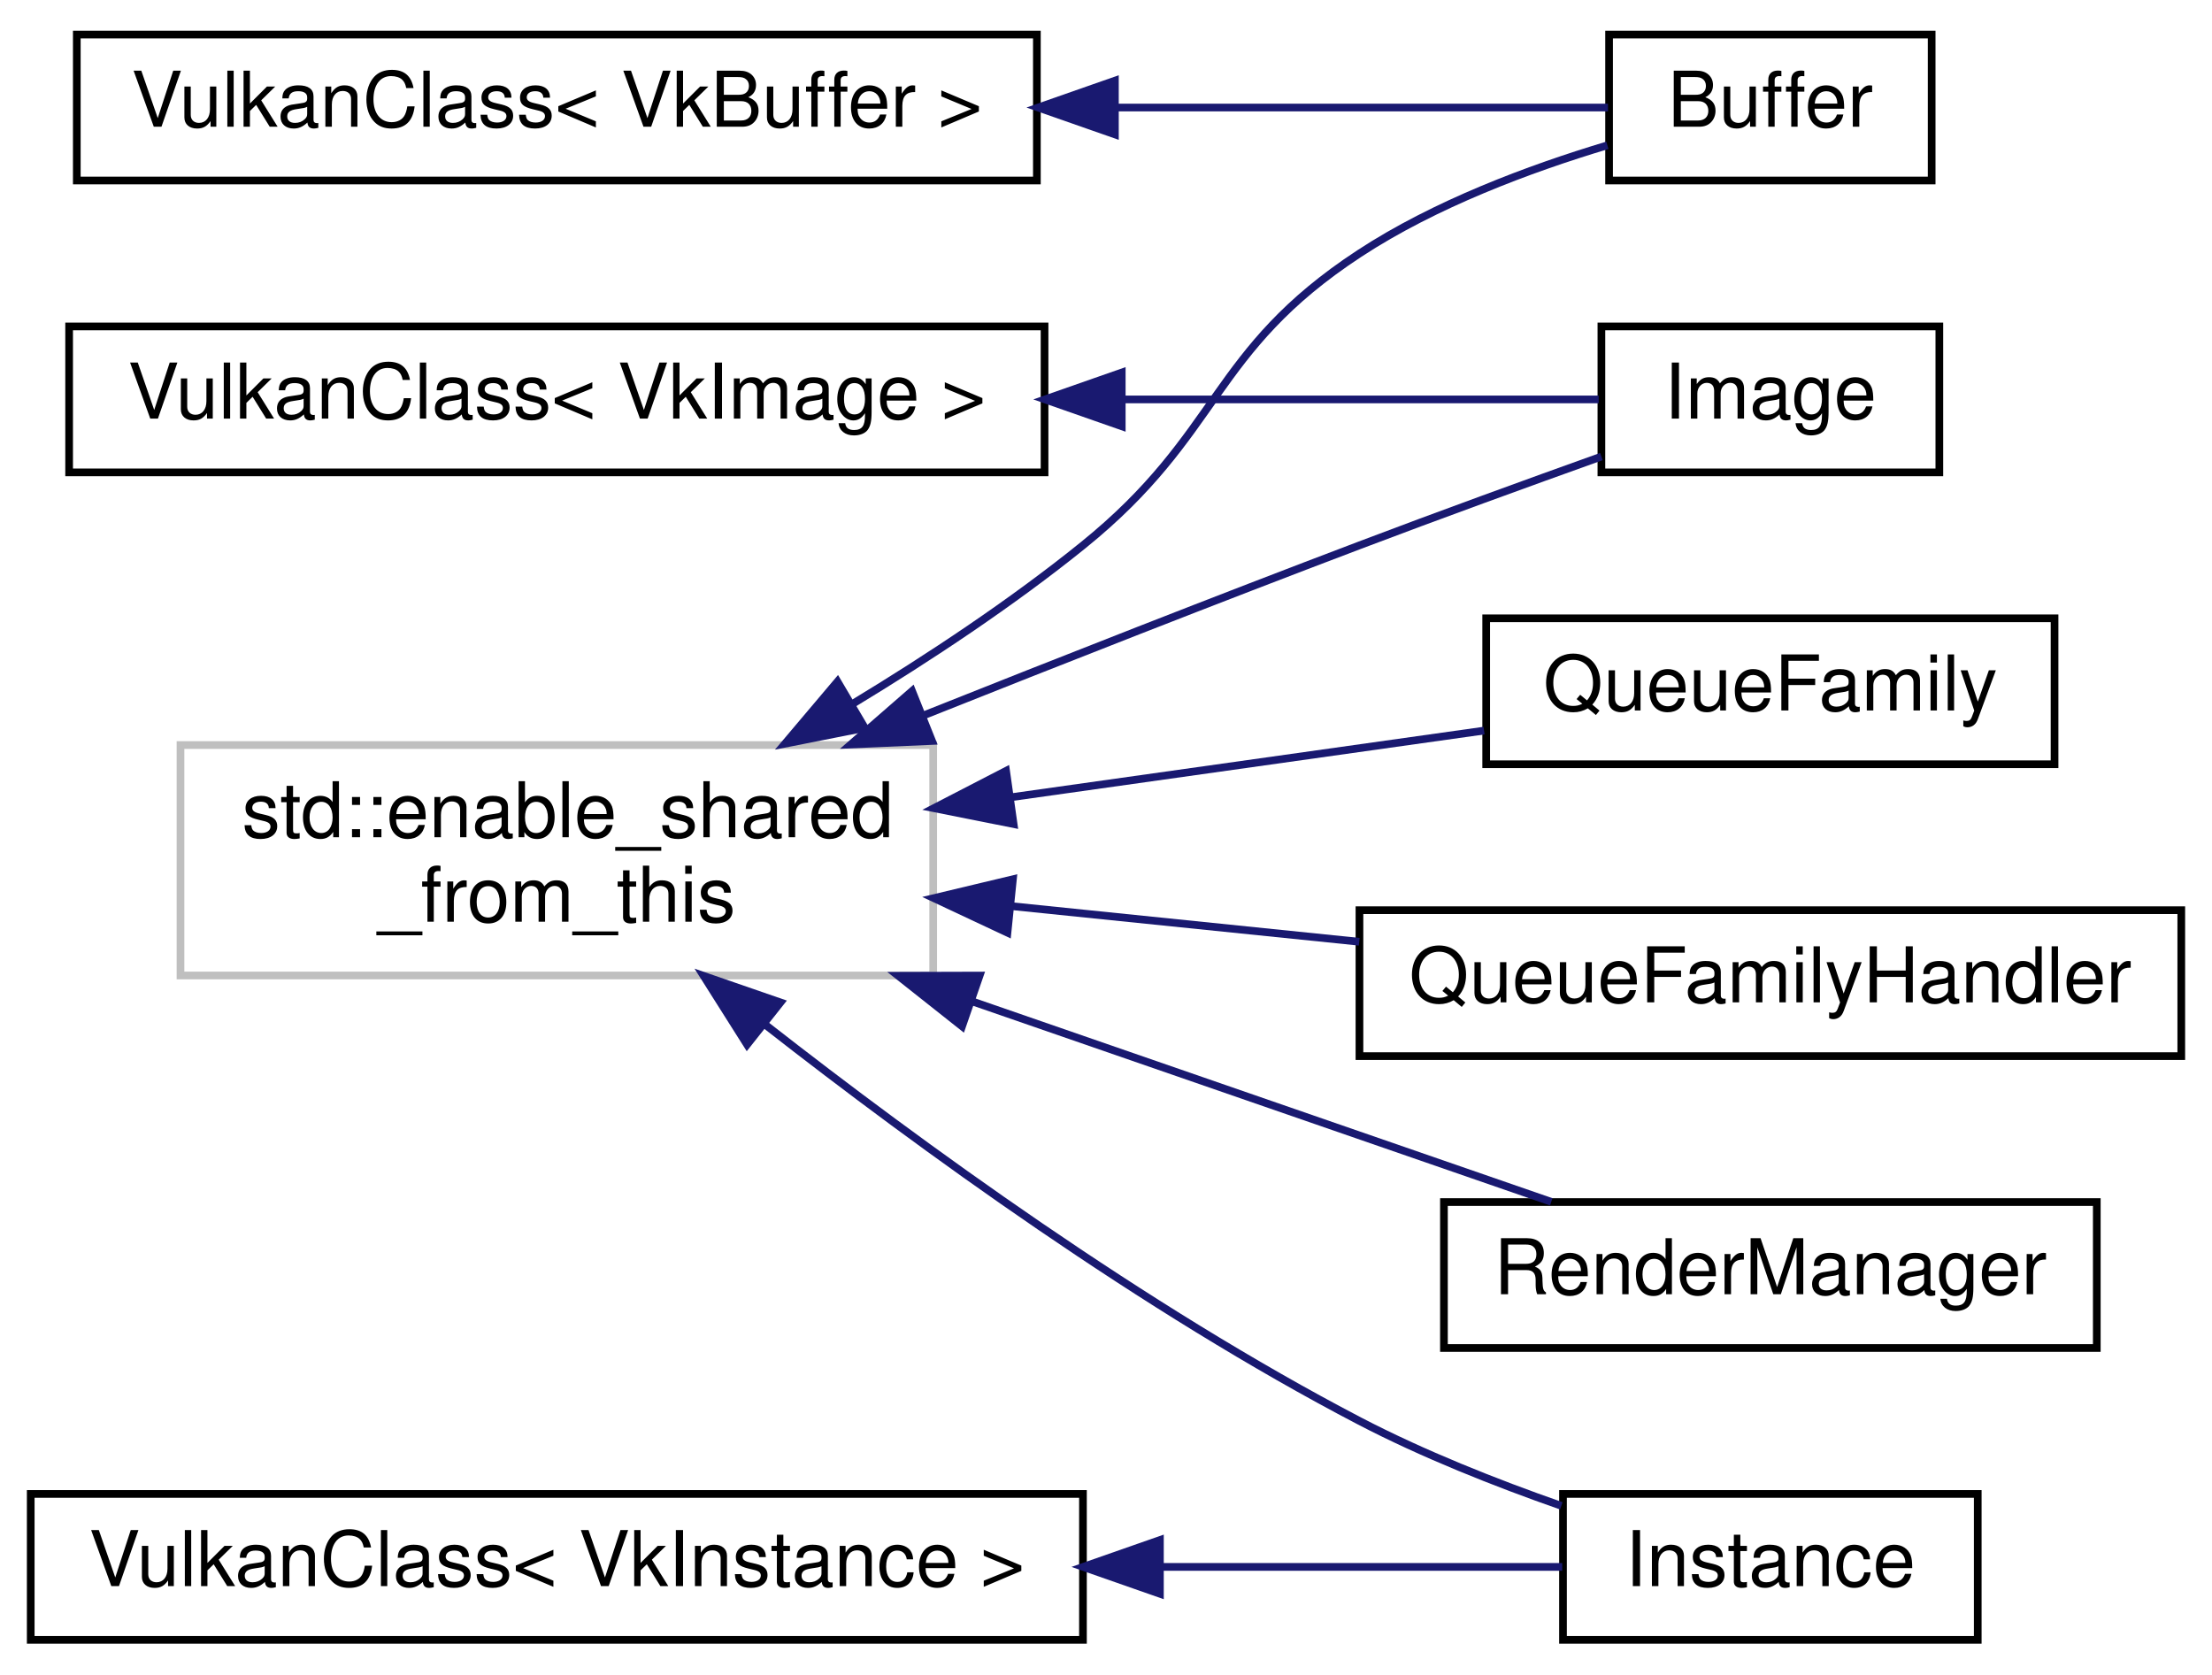
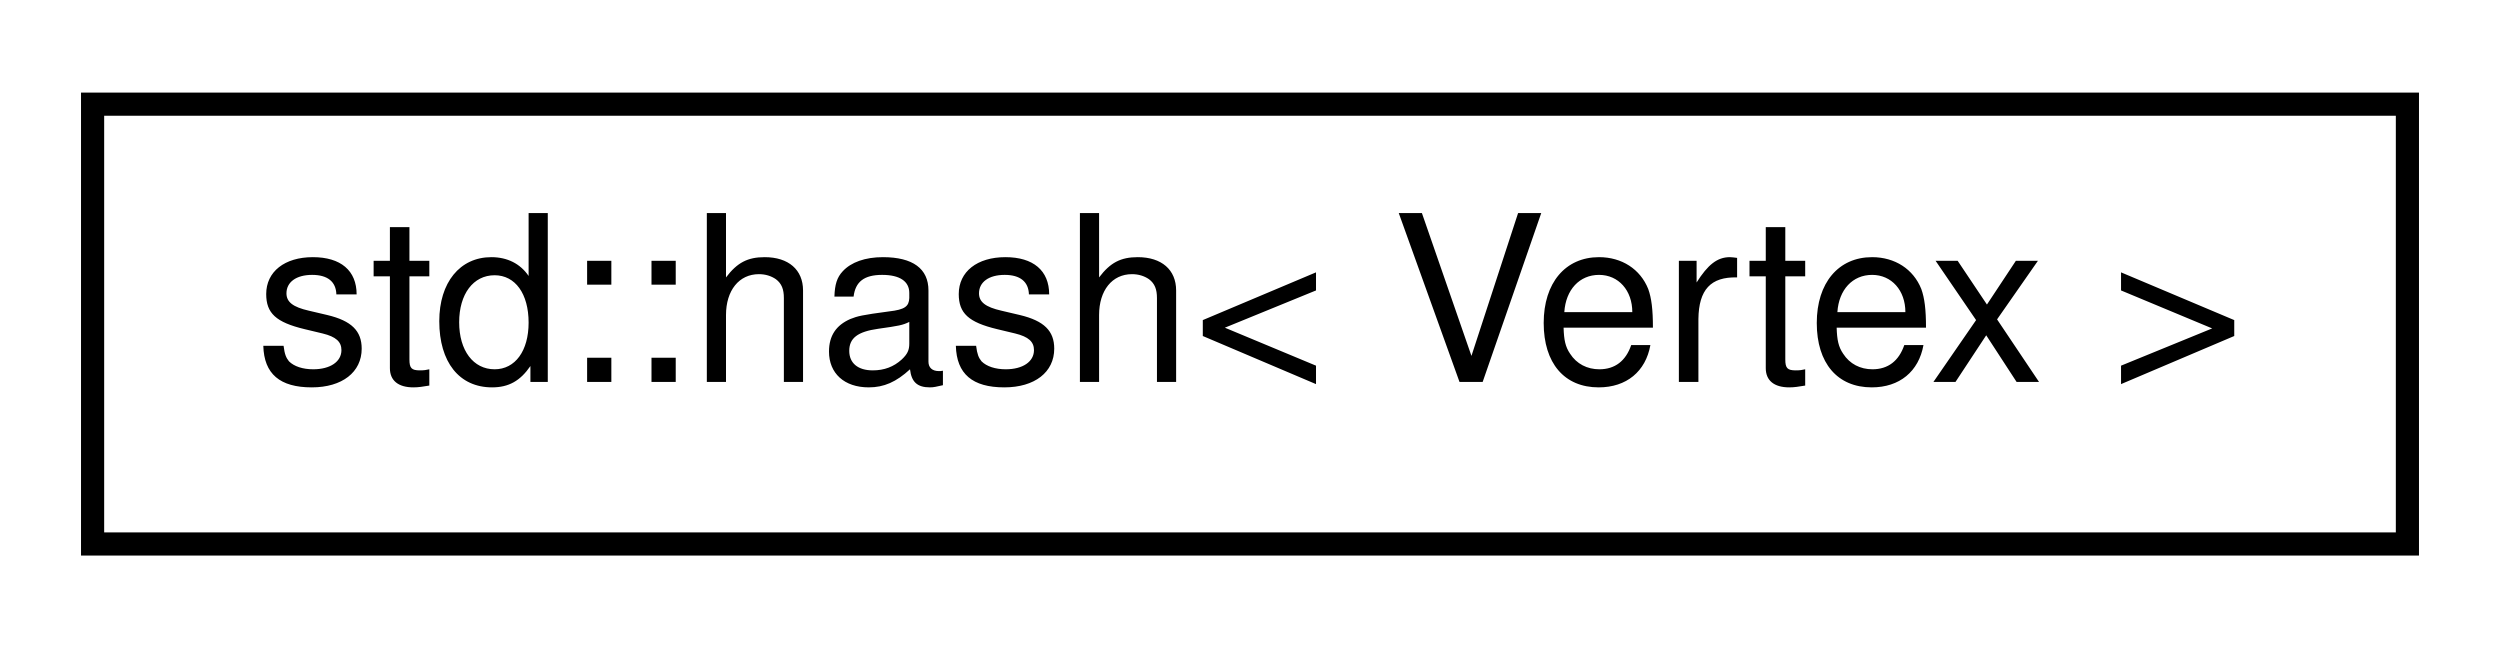
- <svg xmlns="http://www.w3.org/2000/svg" xmlns:xlink="http://www.w3.org/1999/xlink" width="288pt" height="218pt" viewBox="0.00 0.00 288.00 218.00">
-   <g id="graph0" class="graph" transform="scale(1 1) rotate(0) translate(4 214)">
+ <svg xmlns="http://www.w3.org/2000/svg" xmlns:xlink="http://www.w3.org/1999/xlink" width="108pt" height="28pt" viewBox="0.00 0.00 108.00 28.00">
+   <g id="graph0" class="graph" transform="scale(1 1) rotate(0) translate(4 24)">
    <g id="node1" class="node">
      <g id="a_node1">
-         <a xlink:title=" ">
-           <polygon fill="none" stroke="#bfbfbf" points="19.5,-87 19.5,-117 117.5,-117 117.5,-87 19.5,-87" />
-           <text text-anchor="start" x="27.5" y="-105" font-family="Helvetica,sans-Serif" font-size="10.00">std::enable_shared</text>
-           <text text-anchor="middle" x="68.5" y="-94" font-family="Helvetica,sans-Serif" font-size="10.00">_from_this</text>
+         <a xlink:href="structstd_1_1hash_3_01_vertex_01_4.html" target="_top" xlink:title=" ">
+           <polygon fill="none" stroke="black" points="0,-0.5 0,-19.5 100,-19.5 100,-0.5 0,-0.5" />
+           <text text-anchor="middle" x="50" y="-7.5" font-family="Helvetica,sans-Serif" font-size="10.00">std::hash&lt; Vertex &gt;</text>
        </a>
      </g>
    </g>
-     <g id="node2" class="node">
-       <g id="a_node2">
-         <a xlink:href="class_buffer.html" target="_top" xlink:title=" ">
-           <polygon fill="none" stroke="black" points="205.5,-190.5 205.5,-209.5 247.5,-209.5 247.5,-190.5 205.5,-190.5" />
-           <text text-anchor="middle" x="226.5" y="-197.5" font-family="Helvetica,sans-Serif" font-size="10.00">Buffer</text>
-         </a>
-       </g>
-     </g>
-     <g id="edge1" class="edge">
-       <path fill="none" stroke="midnightblue" d="M106.91,-122.3C117.04,-128.43 127.76,-135.54 137,-143 155.1,-157.61 153.54,-168.25 173,-181 182.81,-187.43 195.08,-192.02 205.28,-195.08" />
-       <polygon fill="midnightblue" stroke="midnightblue" points="108.6,-119.23 98.2,-117.17 105.04,-125.26 108.6,-119.23" />
-     </g>
-     <g id="node3" class="node">
-       <g id="a_node3">
-         <a xlink:href="class_image.html" target="_top" xlink:title=" ">
-           <polygon fill="none" stroke="black" points="204.5,-152.5 204.5,-171.5 248.5,-171.5 248.5,-152.5 204.5,-152.5" />
-           <text text-anchor="middle" x="226.5" y="-159.5" font-family="Helvetica,sans-Serif" font-size="10.00">Image</text>
-         </a>
-       </g>
-     </g>
-     <g id="edge2" class="edge">
-       <path fill="none" stroke="midnightblue" d="M116.3,-120.88C134.02,-127.94 154.4,-135.95 173,-143 183.33,-146.92 194.87,-151.11 204.5,-154.56" />
-       <polygon fill="midnightblue" stroke="midnightblue" points="117.35,-117.53 106.76,-117.07 114.75,-124.03 117.35,-117.53" />
-     </g>
-     <g id="node4" class="node">
-       <g id="a_node4">
-         <a xlink:href="class_instance.html" target="_top" xlink:title=" ">
-           <polygon fill="none" stroke="black" points="199.5,-0.5 199.5,-19.5 253.5,-19.5 253.5,-0.5 199.5,-0.5" />
-           <text text-anchor="middle" x="226.5" y="-7.5" font-family="Helvetica,sans-Serif" font-size="10.00">Instance</text>
-         </a>
-       </g>
-     </g>
-     <g id="edge3" class="edge">
-       <path fill="none" stroke="midnightblue" d="M95.69,-80.55C115.89,-64.76 145.02,-43.59 173,-29 181.25,-24.7 190.7,-20.95 199.28,-17.95" />
-       <polygon fill="midnightblue" stroke="midnightblue" points="93.27,-78 87.61,-86.95 97.62,-83.49 93.27,-78" />
-     </g>
-     <g id="node5" class="node">
-       <g id="a_node5">
-         <a xlink:href="class_queue_family.html" target="_top" xlink:title=" ">
-           <polygon fill="none" stroke="black" points="189.5,-114.5 189.5,-133.5 263.5,-133.5 263.5,-114.5 189.5,-114.5" />
-           <text text-anchor="middle" x="226.5" y="-121.5" font-family="Helvetica,sans-Serif" font-size="10.00">QueueFamily</text>
-         </a>
-       </g>
-     </g>
-     <g id="edge4" class="edge">
-       <path fill="none" stroke="midnightblue" d="M127.54,-110.19C148.22,-113.1 170.9,-116.3 189.22,-118.88" />
-       <polygon fill="midnightblue" stroke="midnightblue" points="127.97,-106.71 117.58,-108.78 126.99,-113.64 127.97,-106.71" />
-     </g>
-     <g id="node6" class="node">
-       <g id="a_node6">
-         <a xlink:href="class_queue_family_handler.html" target="_top" xlink:title=" ">
-           <polygon fill="none" stroke="black" points="173,-76.5 173,-95.5 280,-95.5 280,-76.5 173,-76.5" />
-           <text text-anchor="middle" x="226.5" y="-83.5" font-family="Helvetica,sans-Serif" font-size="10.00">QueueFamilyHandler</text>
-         </a>
-       </g>
-     </g>
-     <g id="edge5" class="edge">
-       <path fill="none" stroke="midnightblue" d="M127.67,-96.03C142.53,-94.51 158.41,-92.88 172.97,-91.39" />
-       <polygon fill="midnightblue" stroke="midnightblue" points="127.17,-92.57 117.58,-97.07 127.88,-99.53 127.17,-92.57" />
-     </g>
-     <g id="node7" class="node">
-       <g id="a_node7">
-         <a xlink:href="class_render_manager.html" target="_top" xlink:title=" ">
-           <polygon fill="none" stroke="black" points="184,-38.5 184,-57.5 269,-57.5 269,-38.5 184,-38.5" />
-           <text text-anchor="middle" x="226.5" y="-45.5" font-family="Helvetica,sans-Serif" font-size="10.00">RenderManager</text>
-         </a>
-       </g>
-     </g>
-     <g id="edge6" class="edge">
-       <path fill="none" stroke="midnightblue" d="M122.45,-83.67C147.81,-74.89 177.11,-64.75 197.97,-57.53" />
-       <polygon fill="midnightblue" stroke="midnightblue" points="121.26,-80.38 112.95,-86.96 123.55,-86.99 121.26,-80.38" />
-     </g>
-     <g id="node8" class="node">
-       <g id="a_node8">
-         <a xlink:href="class_vulkan_class.html" target="_top" xlink:title=" ">
-           <polygon fill="none" stroke="black" points="6,-190.5 6,-209.5 131,-209.5 131,-190.5 6,-190.5" />
-           <text text-anchor="middle" x="68.5" y="-197.5" font-family="Helvetica,sans-Serif" font-size="10.00">VulkanClass&lt; VkBuffer &gt;</text>
-         </a>
-       </g>
-     </g>
-     <g id="edge7" class="edge">
-       <path fill="none" stroke="midnightblue" d="M141.47,-200C164.87,-200 189,-200 205.36,-200" />
-       <polygon fill="midnightblue" stroke="midnightblue" points="141.16,-196.5 131.16,-200 141.16,-203.5 141.16,-196.5" />
-     </g>
-     <g id="node9" class="node">
-       <g id="a_node9">
-         <a xlink:href="class_vulkan_class.html" target="_top" xlink:title=" ">
-           <polygon fill="none" stroke="black" points="5,-152.5 5,-171.5 132,-171.5 132,-152.5 5,-152.5" />
-           <text text-anchor="middle" x="68.5" y="-159.5" font-family="Helvetica,sans-Serif" font-size="10.00">VulkanClass&lt; VkImage &gt;</text>
-         </a>
-       </g>
-     </g>
-     <g id="edge8" class="edge">
-       <path fill="none" stroke="midnightblue" d="M142.35,-162C164.9,-162 188.03,-162 204.15,-162" />
-       <polygon fill="midnightblue" stroke="midnightblue" points="142.05,-158.5 132.05,-162 142.05,-165.5 142.05,-158.5" />
-     </g>
-     <g id="node10" class="node">
-       <g id="a_node10">
-         <a xlink:href="class_vulkan_class.html" target="_top" xlink:title=" ">
-           <polygon fill="none" stroke="black" points="0,-0.5 0,-19.5 137,-19.5 137,-0.5 0,-0.5" />
-           <text text-anchor="middle" x="68.5" y="-7.5" font-family="Helvetica,sans-Serif" font-size="10.00">VulkanClass&lt; VkInstance &gt;</text>
-         </a>
-       </g>
-     </g>
-     <g id="edge9" class="edge">
-       <path fill="none" stroke="midnightblue" d="M147.16,-10C166.01,-10 184.9,-10 199.4,-10" />
-       <polygon fill="midnightblue" stroke="midnightblue" points="147.02,-6.5 137.02,-10 147.02,-13.5 147.02,-6.5" />
-     </g>
  </g>
</svg>
